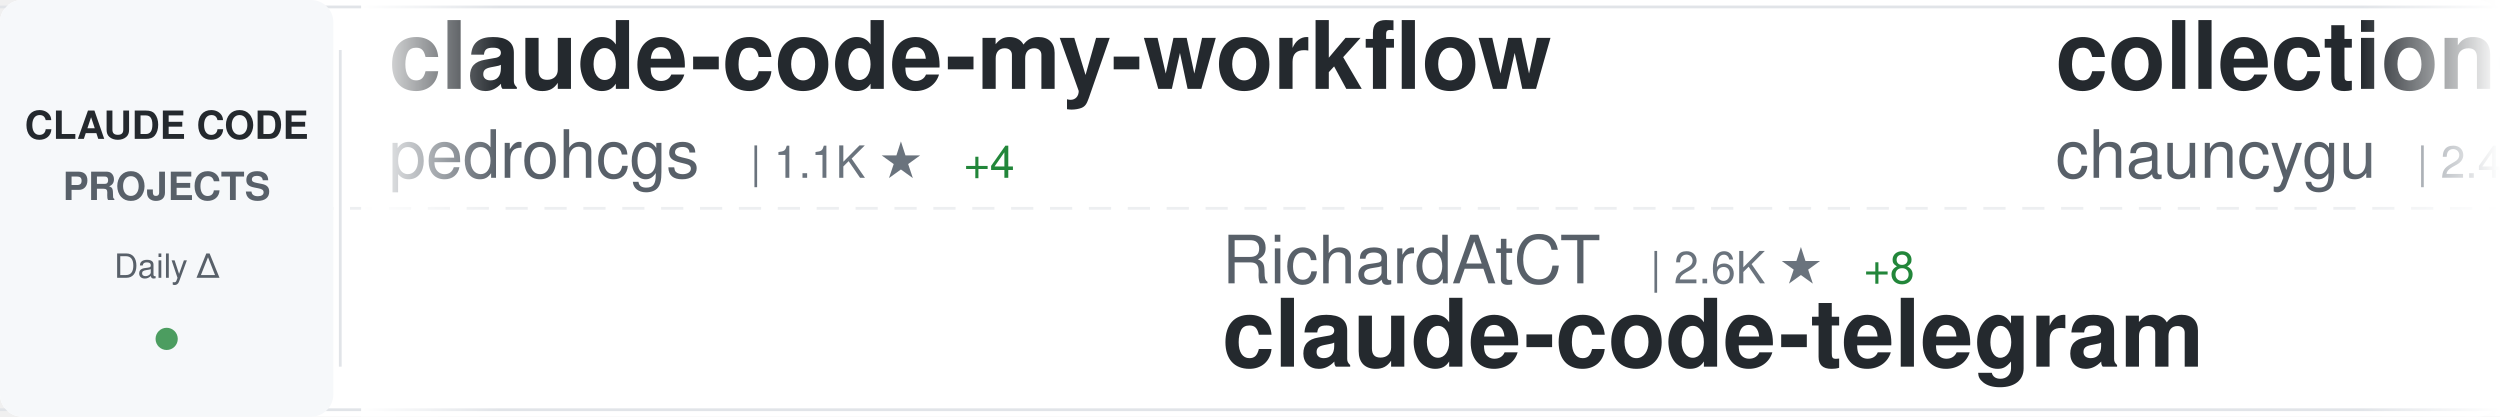
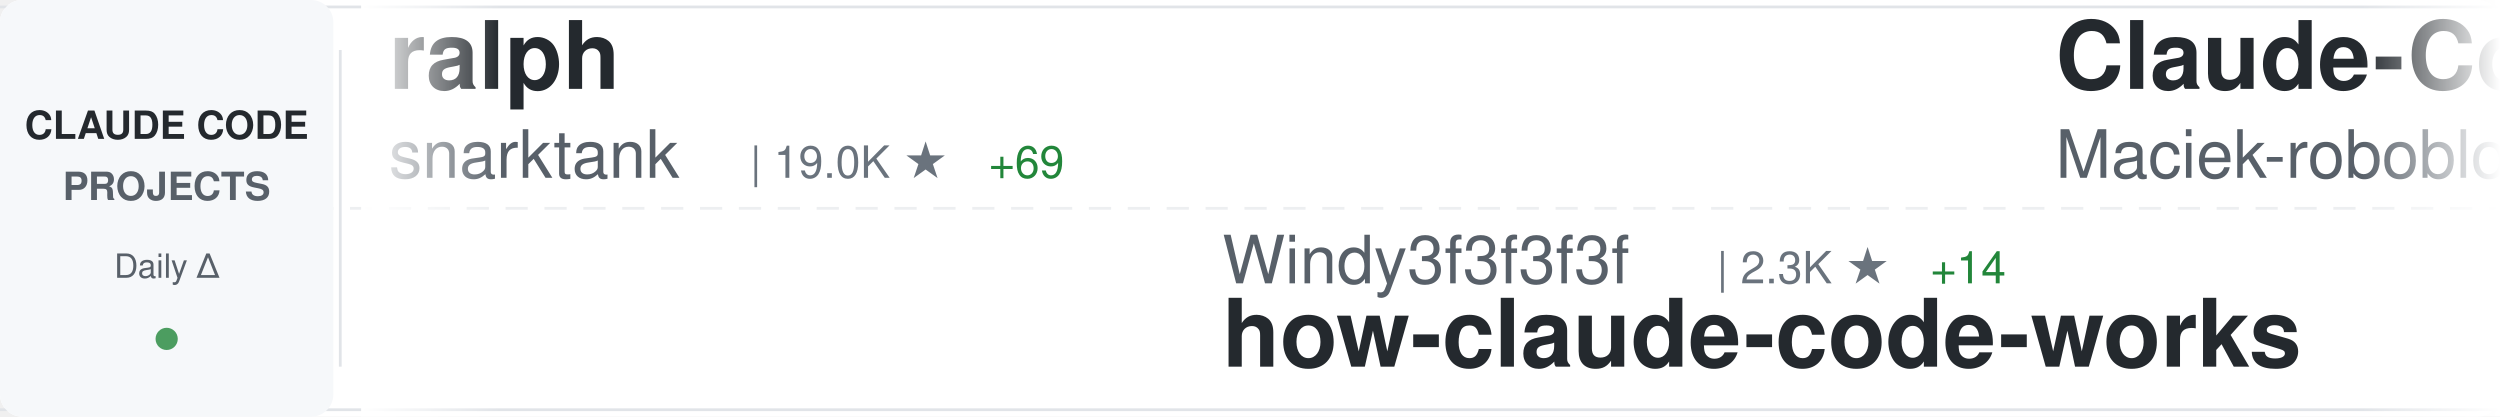
<svg xmlns="http://www.w3.org/2000/svg" width="900" height="150">
  <defs>
    <linearGradient id="awesomeLeftFade" x1="0%" y1="0%" x2="100%" y2="0%">
      <stop offset="0%" style="stop-color:#ffffff;stop-opacity:1" />
      <stop offset="100%" style="stop-color:#ffffff;stop-opacity:0" />
    </linearGradient>
    <linearGradient id="awesomeRightFade" x1="0%" y1="0%" x2="100%" y2="0%">
      <stop offset="0%" style="stop-color:#ffffff;stop-opacity:0" />
      <stop offset="100%" style="stop-color:#ffffff;stop-opacity:1" />
    </linearGradient>
  </defs>
  <rect width="900" height="150" fill="#ffffff" rx="8" />
  <rect x="0" y="2" width="900" height="1" fill="#e1e4e8" />
  <rect x="0" y="147" width="900" height="1" fill="#e1e4e8" />
  <line x1="0" y1="75" x2="900" y2="75" stroke="#e1e4e8" stroke-width="1" stroke-dasharray="8 6" opacity="0.6" />
  <rect x="0" y="0" width="120" height="150" fill="#f6f8fa" rx="8" />
  <text x="60" y="50" font-family="-apple-system, BlinkMacSystemFont, 'Segoe UI', Helvetica, Arial, sans-serif" font-size="14" font-weight="600" fill="#24292e" text-anchor="middle">CLAUDE CODE</text>
  <text x="60" y="72" font-family="-apple-system, BlinkMacSystemFont, 'Segoe UI', Helvetica, Arial, sans-serif" font-size="14" font-weight="600" fill="#586069" text-anchor="middle">PROJECTS</text>
  <text x="60" y="100" font-family="-apple-system, BlinkMacSystemFont, 'Segoe UI', Helvetica, Arial, sans-serif" font-size="12" font-weight="500" fill="#586069" text-anchor="middle">Daily Δ</text>
  <circle cx="60" cy="122" r="4" fill="#22863a" opacity="0.8" />
  <rect x="122" y="18" width="1" height="114" fill="#e1e4e8" />
  <clipPath id="awesomeTickerClip">
    <rect x="130" y="0" width="770" height="150" />
  </clipPath>
  <g clip-path="url(#awesomeTickerClip)">
    <g id="awesomeTickerItems">
      <animateTransform attributeName="transform" attributeType="XML" type="translate" from="0 0" to="-3000 0" dur="54s" repeatCount="indefinite" />
      <g transform="translate(0, 0)">
-         <text x="140" y="32" font-family="-apple-system, BlinkMacSystemFont, 'Segoe UI', Helvetica, Arial, sans-serif" font-size="34" font-weight="600" fill="#24292e">claude-code-my-workflow</text>
-         <text x="140" y="64" font-family="-apple-system, BlinkMacSystemFont, 'Segoe UI', Helvetica, Arial, sans-serif" font-size="24" font-weight="400" fill="#586069">pedrohcgs</text>
-         <text x="270" y="64" font-family="-apple-system, BlinkMacSystemFont, 'Segoe UI', Helvetica, Arial, sans-serif" font-size="16" font-weight="500" fill="#6a737d">| 1.1K ★</text>
-         <text x="347" y="64" font-family="-apple-system, BlinkMacSystemFont, 'Segoe UI', Helvetica, Arial, sans-serif" font-size="16" font-weight="500" fill="#22863a"> +4</text>
+         <text x="140" y="32" font-family="-apple-system, BlinkMacSystemFont, 'Segoe UI', Helvetica, Arial, sans-serif" font-size="34" font-weight="600" fill="#24292e">ralph</text>
+         <text x="140" y="64" font-family="-apple-system, BlinkMacSystemFont, 'Segoe UI', Helvetica, Arial, sans-serif" font-size="24" font-weight="400" fill="#586069">snarktank</text>
+         <text x="270" y="64" font-family="-apple-system, BlinkMacSystemFont, 'Segoe UI', Helvetica, Arial, sans-serif" font-size="16" font-weight="500" fill="#6a737d">| 19.0K ★</text>
+         <text x="356" y="64" font-family="-apple-system, BlinkMacSystemFont, 'Segoe UI', Helvetica, Arial, sans-serif" font-size="16" font-weight="500" fill="#22863a"> +69</text>
      </g>
      <g transform="translate(300, 0)">
-         <text x="140" y="102" font-family="-apple-system, BlinkMacSystemFont, 'Segoe UI', Helvetica, Arial, sans-serif" font-size="24" font-weight="400" fill="#586069">RichardAtCT</text>
-         <text x="294" y="102" font-family="-apple-system, BlinkMacSystemFont, 'Segoe UI', Helvetica, Arial, sans-serif" font-size="16" font-weight="500" fill="#6a737d">| 2.6K ★</text>
-         <text x="371" y="102" font-family="-apple-system, BlinkMacSystemFont, 'Segoe UI', Helvetica, Arial, sans-serif" font-size="16" font-weight="500" fill="#22863a"> +8</text>
-         <text x="140" y="132" font-family="-apple-system, BlinkMacSystemFont, 'Segoe UI', Helvetica, Arial, sans-serif" font-size="34" font-weight="600" fill="#24292e">claude-code-telegram</text>
+         <text x="140" y="102" font-family="-apple-system, BlinkMacSystemFont, 'Segoe UI', Helvetica, Arial, sans-serif" font-size="24" font-weight="400" fill="#586069">Windy3f3f3f3f</text>
+         <text x="318" y="102" font-family="-apple-system, BlinkMacSystemFont, 'Segoe UI', Helvetica, Arial, sans-serif" font-size="16" font-weight="500" fill="#6a737d">| 2.3K ★</text>
+         <text x="395" y="102" font-family="-apple-system, BlinkMacSystemFont, 'Segoe UI', Helvetica, Arial, sans-serif" font-size="16" font-weight="500" fill="#22863a"> +14</text>
+         <text x="140" y="132" font-family="-apple-system, BlinkMacSystemFont, 'Segoe UI', Helvetica, Arial, sans-serif" font-size="34" font-weight="600" fill="#24292e">how-claude-code-works</text>
      </g>
      <g transform="translate(600, 0)">
-         <text x="140" y="32" font-family="-apple-system, BlinkMacSystemFont, 'Segoe UI', Helvetica, Arial, sans-serif" font-size="34" font-weight="600" fill="#24292e">collection-claude-code-s...</text>
-         <text x="140" y="64" font-family="-apple-system, BlinkMacSystemFont, 'Segoe UI', Helvetica, Arial, sans-serif" font-size="24" font-weight="400" fill="#586069">chauncygu</text>
-         <text x="270" y="64" font-family="-apple-system, BlinkMacSystemFont, 'Segoe UI', Helvetica, Arial, sans-serif" font-size="16" font-weight="500" fill="#6a737d">| 2.4K ★</text>
-         <text x="347" y="64" font-family="-apple-system, BlinkMacSystemFont, 'Segoe UI', Helvetica, Arial, sans-serif" font-size="16" font-weight="500" fill="#22863a"> +12</text>
+         <text x="140" y="32" font-family="-apple-system, BlinkMacSystemFont, 'Segoe UI', Helvetica, Arial, sans-serif" font-size="34" font-weight="600" fill="#24292e">Claude-Code-Usage-Monito...</text>
+         <text x="140" y="64" font-family="-apple-system, BlinkMacSystemFont, 'Segoe UI', Helvetica, Arial, sans-serif" font-size="24" font-weight="400" fill="#586069">Maciek-roboblog</text>
+         <text x="342" y="64" font-family="-apple-system, BlinkMacSystemFont, 'Segoe UI', Helvetica, Arial, sans-serif" font-size="16" font-weight="500" fill="#6a737d">| 8.0K ★</text>
+         <text x="419" y="64" font-family="-apple-system, BlinkMacSystemFont, 'Segoe UI', Helvetica, Arial, sans-serif" font-size="16" font-weight="500" fill="#22863a"> +11</text>
      </g>
      <g transform="translate(900, 0)">
-         <text x="140" y="102" font-family="-apple-system, BlinkMacSystemFont, 'Segoe UI', Helvetica, Arial, sans-serif" font-size="24" font-weight="400" fill="#586069">anthropics</text>
-         <text x="282" y="102" font-family="-apple-system, BlinkMacSystemFont, 'Segoe UI', Helvetica, Arial, sans-serif" font-size="16" font-weight="500" fill="#6a737d">| 133.6K ★</text>
-         <text x="377" y="102" font-family="-apple-system, BlinkMacSystemFont, 'Segoe UI', Helvetica, Arial, sans-serif" font-size="16" font-weight="500" fill="#22863a"> +626</text>
-         <text x="140" y="132" font-family="-apple-system, BlinkMacSystemFont, 'Segoe UI', Helvetica, Arial, sans-serif" font-size="34" font-weight="600" fill="#24292e">skills</text>
+         <text x="140" y="102" font-family="-apple-system, BlinkMacSystemFont, 'Segoe UI', Helvetica, Arial, sans-serif" font-size="24" font-weight="400" fill="#586069">eyaltoledano</text>
+         <text x="306" y="102" font-family="-apple-system, BlinkMacSystemFont, 'Segoe UI', Helvetica, Arial, sans-serif" font-size="16" font-weight="500" fill="#6a737d">| 27.1K ★</text>
+         <text x="392" y="102" font-family="-apple-system, BlinkMacSystemFont, 'Segoe UI', Helvetica, Arial, sans-serif" font-size="16" font-weight="500" fill="#22863a"> +16</text>
+         <text x="140" y="132" font-family="-apple-system, BlinkMacSystemFont, 'Segoe UI', Helvetica, Arial, sans-serif" font-size="34" font-weight="600" fill="#24292e">claude-task-master</text>
      </g>
      <g transform="translate(1200, 0)">
-         <text x="140" y="32" font-family="-apple-system, BlinkMacSystemFont, 'Segoe UI', Helvetica, Arial, sans-serif" font-size="34" font-weight="600" fill="#24292e">claude-code-proxy</text>
-         <text x="140" y="64" font-family="-apple-system, BlinkMacSystemFont, 'Segoe UI', Helvetica, Arial, sans-serif" font-size="24" font-weight="400" fill="#586069">1rgs</text>
-         <text x="210" y="64" font-family="-apple-system, BlinkMacSystemFont, 'Segoe UI', Helvetica, Arial, sans-serif" font-size="16" font-weight="500" fill="#6a737d">| 3.6K ★</text>
-         <text x="287" y="64" font-family="-apple-system, BlinkMacSystemFont, 'Segoe UI', Helvetica, Arial, sans-serif" font-size="16" font-weight="500" fill="#22863a"> +7</text>
+         <text x="140" y="32" font-family="-apple-system, BlinkMacSystemFont, 'Segoe UI', Helvetica, Arial, sans-serif" font-size="34" font-weight="600" fill="#24292e">claude-code-webui</text>
+         <text x="140" y="64" font-family="-apple-system, BlinkMacSystemFont, 'Segoe UI', Helvetica, Arial, sans-serif" font-size="24" font-weight="400" fill="#586069">sugyan</text>
+         <text x="234" y="64" font-family="-apple-system, BlinkMacSystemFont, 'Segoe UI', Helvetica, Arial, sans-serif" font-size="16" font-weight="500" fill="#6a737d">| 1.1K ★</text>
+         <text x="311" y="64" font-family="-apple-system, BlinkMacSystemFont, 'Segoe UI', Helvetica, Arial, sans-serif" font-size="16" font-weight="500" fill="#22863a"> +3</text>
      </g>
      <g transform="translate(1500, 0)">
+         <text x="140" y="102" font-family="-apple-system, BlinkMacSystemFont, 'Segoe UI', Helvetica, Arial, sans-serif" font-size="24" font-weight="400" fill="#586069">guanshan</text>
+         <text x="258" y="102" font-family="-apple-system, BlinkMacSystemFont, 'Segoe UI', Helvetica, Arial, sans-serif" font-size="16" font-weight="500" fill="#6a737d">| 59 ★</text>
+         <text x="140" y="132" font-family="-apple-system, BlinkMacSystemFont, 'Segoe UI', Helvetica, Arial, sans-serif" font-size="34" font-weight="600" fill="#24292e">ClaudeCode</text>
+       </g>
+       <g transform="translate(1800, 0)">
+         <text x="140" y="32" font-family="-apple-system, BlinkMacSystemFont, 'Segoe UI', Helvetica, Arial, sans-serif" font-size="34" font-weight="600" fill="#24292e">antigravity-awesome-skil...</text>
+         <text x="140" y="64" font-family="-apple-system, BlinkMacSystemFont, 'Segoe UI', Helvetica, Arial, sans-serif" font-size="24" font-weight="400" fill="#586069">sickn33</text>
+         <text x="246" y="64" font-family="-apple-system, BlinkMacSystemFont, 'Segoe UI', Helvetica, Arial, sans-serif" font-size="16" font-weight="500" fill="#6a737d">| 37.4K ★</text>
+         <text x="332" y="64" font-family="-apple-system, BlinkMacSystemFont, 'Segoe UI', Helvetica, Arial, sans-serif" font-size="16" font-weight="500" fill="#22863a"> +140</text>
+       </g>
+       <g transform="translate(2100, 0)">
+         <text x="140" y="102" font-family="-apple-system, BlinkMacSystemFont, 'Segoe UI', Helvetica, Arial, sans-serif" font-size="24" font-weight="400" fill="#586069">edmund-io</text>
+         <text x="270" y="102" font-family="-apple-system, BlinkMacSystemFont, 'Segoe UI', Helvetica, Arial, sans-serif" font-size="16" font-weight="500" fill="#6a737d">| 1.4K ★</text>
+         <text x="140" y="132" font-family="-apple-system, BlinkMacSystemFont, 'Segoe UI', Helvetica, Arial, sans-serif" font-size="34" font-weight="600" fill="#24292e">edmunds-claude-code</text>
+       </g>
+       <g transform="translate(2400, 0)">
+         <text x="140" y="32" font-family="-apple-system, BlinkMacSystemFont, 'Segoe UI', Helvetica, Arial, sans-serif" font-size="34" font-weight="600" fill="#24292e">claude-plugins-official</text>
+         <text x="140" y="64" font-family="-apple-system, BlinkMacSystemFont, 'Segoe UI', Helvetica, Arial, sans-serif" font-size="24" font-weight="400" fill="#586069">anthropics</text>
+         <text x="282" y="64" font-family="-apple-system, BlinkMacSystemFont, 'Segoe UI', Helvetica, Arial, sans-serif" font-size="16" font-weight="500" fill="#6a737d">| 19.3K ★</text>
+         <text x="368" y="64" font-family="-apple-system, BlinkMacSystemFont, 'Segoe UI', Helvetica, Arial, sans-serif" font-size="16" font-weight="500" fill="#22863a"> +86</text>
+       </g>
+       <g transform="translate(2700, 0)">
+         <text x="140" y="102" font-family="-apple-system, BlinkMacSystemFont, 'Segoe UI', Helvetica, Arial, sans-serif" font-size="24" font-weight="400" fill="#586069">diet103</text>
+         <text x="246" y="102" font-family="-apple-system, BlinkMacSystemFont, 'Segoe UI', Helvetica, Arial, sans-serif" font-size="16" font-weight="500" fill="#6a737d">| 9.6K ★</text>
+         <text x="323" y="102" font-family="-apple-system, BlinkMacSystemFont, 'Segoe UI', Helvetica, Arial, sans-serif" font-size="16" font-weight="500" fill="#22863a"> +3</text>
+         <text x="140" y="132" font-family="-apple-system, BlinkMacSystemFont, 'Segoe UI', Helvetica, Arial, sans-serif" font-size="34" font-weight="600" fill="#24292e">claude-code-infrastructu...</text>
+       </g>
+       <g transform="translate(3000, 0)">
+         <text x="140" y="32" font-family="-apple-system, BlinkMacSystemFont, 'Segoe UI', Helvetica, Arial, sans-serif" font-size="34" font-weight="600" fill="#24292e">ralph</text>
+         <text x="140" y="64" font-family="-apple-system, BlinkMacSystemFont, 'Segoe UI', Helvetica, Arial, sans-serif" font-size="24" font-weight="400" fill="#586069">snarktank</text>
+         <text x="270" y="64" font-family="-apple-system, BlinkMacSystemFont, 'Segoe UI', Helvetica, Arial, sans-serif" font-size="16" font-weight="500" fill="#6a737d">| 19.0K ★</text>
+         <text x="356" y="64" font-family="-apple-system, BlinkMacSystemFont, 'Segoe UI', Helvetica, Arial, sans-serif" font-size="16" font-weight="500" fill="#22863a"> +69</text>
+       </g>
+       <g transform="translate(3300, 0)">
        <text x="140" y="102" font-family="-apple-system, BlinkMacSystemFont, 'Segoe UI', Helvetica, Arial, sans-serif" font-size="24" font-weight="400" fill="#586069">Windy3f3f3f3f</text>
        <text x="318" y="102" font-family="-apple-system, BlinkMacSystemFont, 'Segoe UI', Helvetica, Arial, sans-serif" font-size="16" font-weight="500" fill="#6a737d">| 2.3K ★</text>
-         <text x="395" y="102" font-family="-apple-system, BlinkMacSystemFont, 'Segoe UI', Helvetica, Arial, sans-serif" font-size="16" font-weight="500" fill="#22863a"> +15</text>
+         <text x="395" y="102" font-family="-apple-system, BlinkMacSystemFont, 'Segoe UI', Helvetica, Arial, sans-serif" font-size="16" font-weight="500" fill="#22863a"> +14</text>
        <text x="140" y="132" font-family="-apple-system, BlinkMacSystemFont, 'Segoe UI', Helvetica, Arial, sans-serif" font-size="34" font-weight="600" fill="#24292e">how-claude-code-works</text>
      </g>
-       <g transform="translate(1800, 0)">
-         <text x="140" y="32" font-family="-apple-system, BlinkMacSystemFont, 'Segoe UI', Helvetica, Arial, sans-serif" font-size="34" font-weight="600" fill="#24292e">oh-my-claudecode</text>
-         <text x="140" y="64" font-family="-apple-system, BlinkMacSystemFont, 'Segoe UI', Helvetica, Arial, sans-serif" font-size="24" font-weight="400" fill="#586069">Yeachan-Heo</text>
-         <text x="294" y="64" font-family="-apple-system, BlinkMacSystemFont, 'Segoe UI', Helvetica, Arial, sans-serif" font-size="16" font-weight="500" fill="#6a737d">| 33.7K ★</text>
-         <text x="380" y="64" font-family="-apple-system, BlinkMacSystemFont, 'Segoe UI', Helvetica, Arial, sans-serif" font-size="16" font-weight="500" fill="#22863a"> +161</text>
-       </g>
-       <g transform="translate(2100, 0)">
-         <text x="140" y="102" font-family="-apple-system, BlinkMacSystemFont, 'Segoe UI', Helvetica, Arial, sans-serif" font-size="24" font-weight="400" fill="#586069">router-for-me</text>
-         <text x="318" y="102" font-family="-apple-system, BlinkMacSystemFont, 'Segoe UI', Helvetica, Arial, sans-serif" font-size="16" font-weight="500" fill="#6a737d">| 32.5K ★</text>
-         <text x="404" y="102" font-family="-apple-system, BlinkMacSystemFont, 'Segoe UI', Helvetica, Arial, sans-serif" font-size="16" font-weight="500" fill="#22863a"> +217</text>
-         <text x="140" y="132" font-family="-apple-system, BlinkMacSystemFont, 'Segoe UI', Helvetica, Arial, sans-serif" font-size="34" font-weight="600" fill="#24292e">CLIProxyAPI</text>
-       </g>
-       <g transform="translate(2400, 0)">
-         <text x="140" y="32" font-family="-apple-system, BlinkMacSystemFont, 'Segoe UI', Helvetica, Arial, sans-serif" font-size="34" font-weight="600" fill="#24292e">claude-code-settings</text>
-         <text x="140" y="64" font-family="-apple-system, BlinkMacSystemFont, 'Segoe UI', Helvetica, Arial, sans-serif" font-size="24" font-weight="400" fill="#586069">feiskyer</text>
-         <text x="258" y="64" font-family="-apple-system, BlinkMacSystemFont, 'Segoe UI', Helvetica, Arial, sans-serif" font-size="16" font-weight="500" fill="#6a737d">| 1.5K ★</text>
-         <text x="335" y="64" font-family="-apple-system, BlinkMacSystemFont, 'Segoe UI', Helvetica, Arial, sans-serif" font-size="16" font-weight="500" fill="#22863a"> +3</text>
-       </g>
-       <g transform="translate(2700, 0)">
-         <text x="140" y="102" font-family="-apple-system, BlinkMacSystemFont, 'Segoe UI', Helvetica, Arial, sans-serif" font-size="24" font-weight="400" fill="#586069">zstmfhy</text>
-         <text x="246" y="102" font-family="-apple-system, BlinkMacSystemFont, 'Segoe UI', Helvetica, Arial, sans-serif" font-size="16" font-weight="500" fill="#6a737d">| 189 ★</text>
-         <text x="140" y="132" font-family="-apple-system, BlinkMacSystemFont, 'Segoe UI', Helvetica, Arial, sans-serif" font-size="34" font-weight="600" fill="#24292e">Claude-code</text>
-       </g>
-       <g transform="translate(3000, 0)">
-         <text x="140" y="32" font-family="-apple-system, BlinkMacSystemFont, 'Segoe UI', Helvetica, Arial, sans-serif" font-size="34" font-weight="600" fill="#24292e">claude-code-my-workflow</text>
-         <text x="140" y="64" font-family="-apple-system, BlinkMacSystemFont, 'Segoe UI', Helvetica, Arial, sans-serif" font-size="24" font-weight="400" fill="#586069">pedrohcgs</text>
-         <text x="270" y="64" font-family="-apple-system, BlinkMacSystemFont, 'Segoe UI', Helvetica, Arial, sans-serif" font-size="16" font-weight="500" fill="#6a737d">| 1.1K ★</text>
-         <text x="347" y="64" font-family="-apple-system, BlinkMacSystemFont, 'Segoe UI', Helvetica, Arial, sans-serif" font-size="16" font-weight="500" fill="#22863a"> +4</text>
-       </g>
-       <g transform="translate(3300, 0)">
-         <text x="140" y="102" font-family="-apple-system, BlinkMacSystemFont, 'Segoe UI', Helvetica, Arial, sans-serif" font-size="24" font-weight="400" fill="#586069">RichardAtCT</text>
-         <text x="294" y="102" font-family="-apple-system, BlinkMacSystemFont, 'Segoe UI', Helvetica, Arial, sans-serif" font-size="16" font-weight="500" fill="#6a737d">| 2.6K ★</text>
-         <text x="371" y="102" font-family="-apple-system, BlinkMacSystemFont, 'Segoe UI', Helvetica, Arial, sans-serif" font-size="16" font-weight="500" fill="#22863a"> +8</text>
-         <text x="140" y="132" font-family="-apple-system, BlinkMacSystemFont, 'Segoe UI', Helvetica, Arial, sans-serif" font-size="34" font-weight="600" fill="#24292e">claude-code-telegram</text>
-       </g>
      <g transform="translate(3600, 0)">
-         <text x="140" y="32" font-family="-apple-system, BlinkMacSystemFont, 'Segoe UI', Helvetica, Arial, sans-serif" font-size="34" font-weight="600" fill="#24292e">collection-claude-code-s...</text>
-         <text x="140" y="64" font-family="-apple-system, BlinkMacSystemFont, 'Segoe UI', Helvetica, Arial, sans-serif" font-size="24" font-weight="400" fill="#586069">chauncygu</text>
-         <text x="270" y="64" font-family="-apple-system, BlinkMacSystemFont, 'Segoe UI', Helvetica, Arial, sans-serif" font-size="16" font-weight="500" fill="#6a737d">| 2.4K ★</text>
-         <text x="347" y="64" font-family="-apple-system, BlinkMacSystemFont, 'Segoe UI', Helvetica, Arial, sans-serif" font-size="16" font-weight="500" fill="#22863a"> +12</text>
+         <text x="140" y="32" font-family="-apple-system, BlinkMacSystemFont, 'Segoe UI', Helvetica, Arial, sans-serif" font-size="34" font-weight="600" fill="#24292e">Claude-Code-Usage-Monito...</text>
+         <text x="140" y="64" font-family="-apple-system, BlinkMacSystemFont, 'Segoe UI', Helvetica, Arial, sans-serif" font-size="24" font-weight="400" fill="#586069">Maciek-roboblog</text>
+         <text x="342" y="64" font-family="-apple-system, BlinkMacSystemFont, 'Segoe UI', Helvetica, Arial, sans-serif" font-size="16" font-weight="500" fill="#6a737d">| 8.0K ★</text>
+         <text x="419" y="64" font-family="-apple-system, BlinkMacSystemFont, 'Segoe UI', Helvetica, Arial, sans-serif" font-size="16" font-weight="500" fill="#22863a"> +11</text>
      </g>
      <g transform="translate(3900, 0)">
-         <text x="140" y="102" font-family="-apple-system, BlinkMacSystemFont, 'Segoe UI', Helvetica, Arial, sans-serif" font-size="24" font-weight="400" fill="#586069">anthropics</text>
-         <text x="282" y="102" font-family="-apple-system, BlinkMacSystemFont, 'Segoe UI', Helvetica, Arial, sans-serif" font-size="16" font-weight="500" fill="#6a737d">| 133.6K ★</text>
-         <text x="377" y="102" font-family="-apple-system, BlinkMacSystemFont, 'Segoe UI', Helvetica, Arial, sans-serif" font-size="16" font-weight="500" fill="#22863a"> +626</text>
-         <text x="140" y="132" font-family="-apple-system, BlinkMacSystemFont, 'Segoe UI', Helvetica, Arial, sans-serif" font-size="34" font-weight="600" fill="#24292e">skills</text>
+         <text x="140" y="102" font-family="-apple-system, BlinkMacSystemFont, 'Segoe UI', Helvetica, Arial, sans-serif" font-size="24" font-weight="400" fill="#586069">eyaltoledano</text>
+         <text x="306" y="102" font-family="-apple-system, BlinkMacSystemFont, 'Segoe UI', Helvetica, Arial, sans-serif" font-size="16" font-weight="500" fill="#6a737d">| 27.1K ★</text>
+         <text x="392" y="102" font-family="-apple-system, BlinkMacSystemFont, 'Segoe UI', Helvetica, Arial, sans-serif" font-size="16" font-weight="500" fill="#22863a"> +16</text>
+         <text x="140" y="132" font-family="-apple-system, BlinkMacSystemFont, 'Segoe UI', Helvetica, Arial, sans-serif" font-size="34" font-weight="600" fill="#24292e">claude-task-master</text>
      </g>
    </g>
  </g>
  <rect x="130" y="0" width="50" height="150" fill="url(#awesomeLeftFade)" />
  <rect x="850" y="0" width="50" height="150" fill="url(#awesomeRightFade)" />
</svg>
